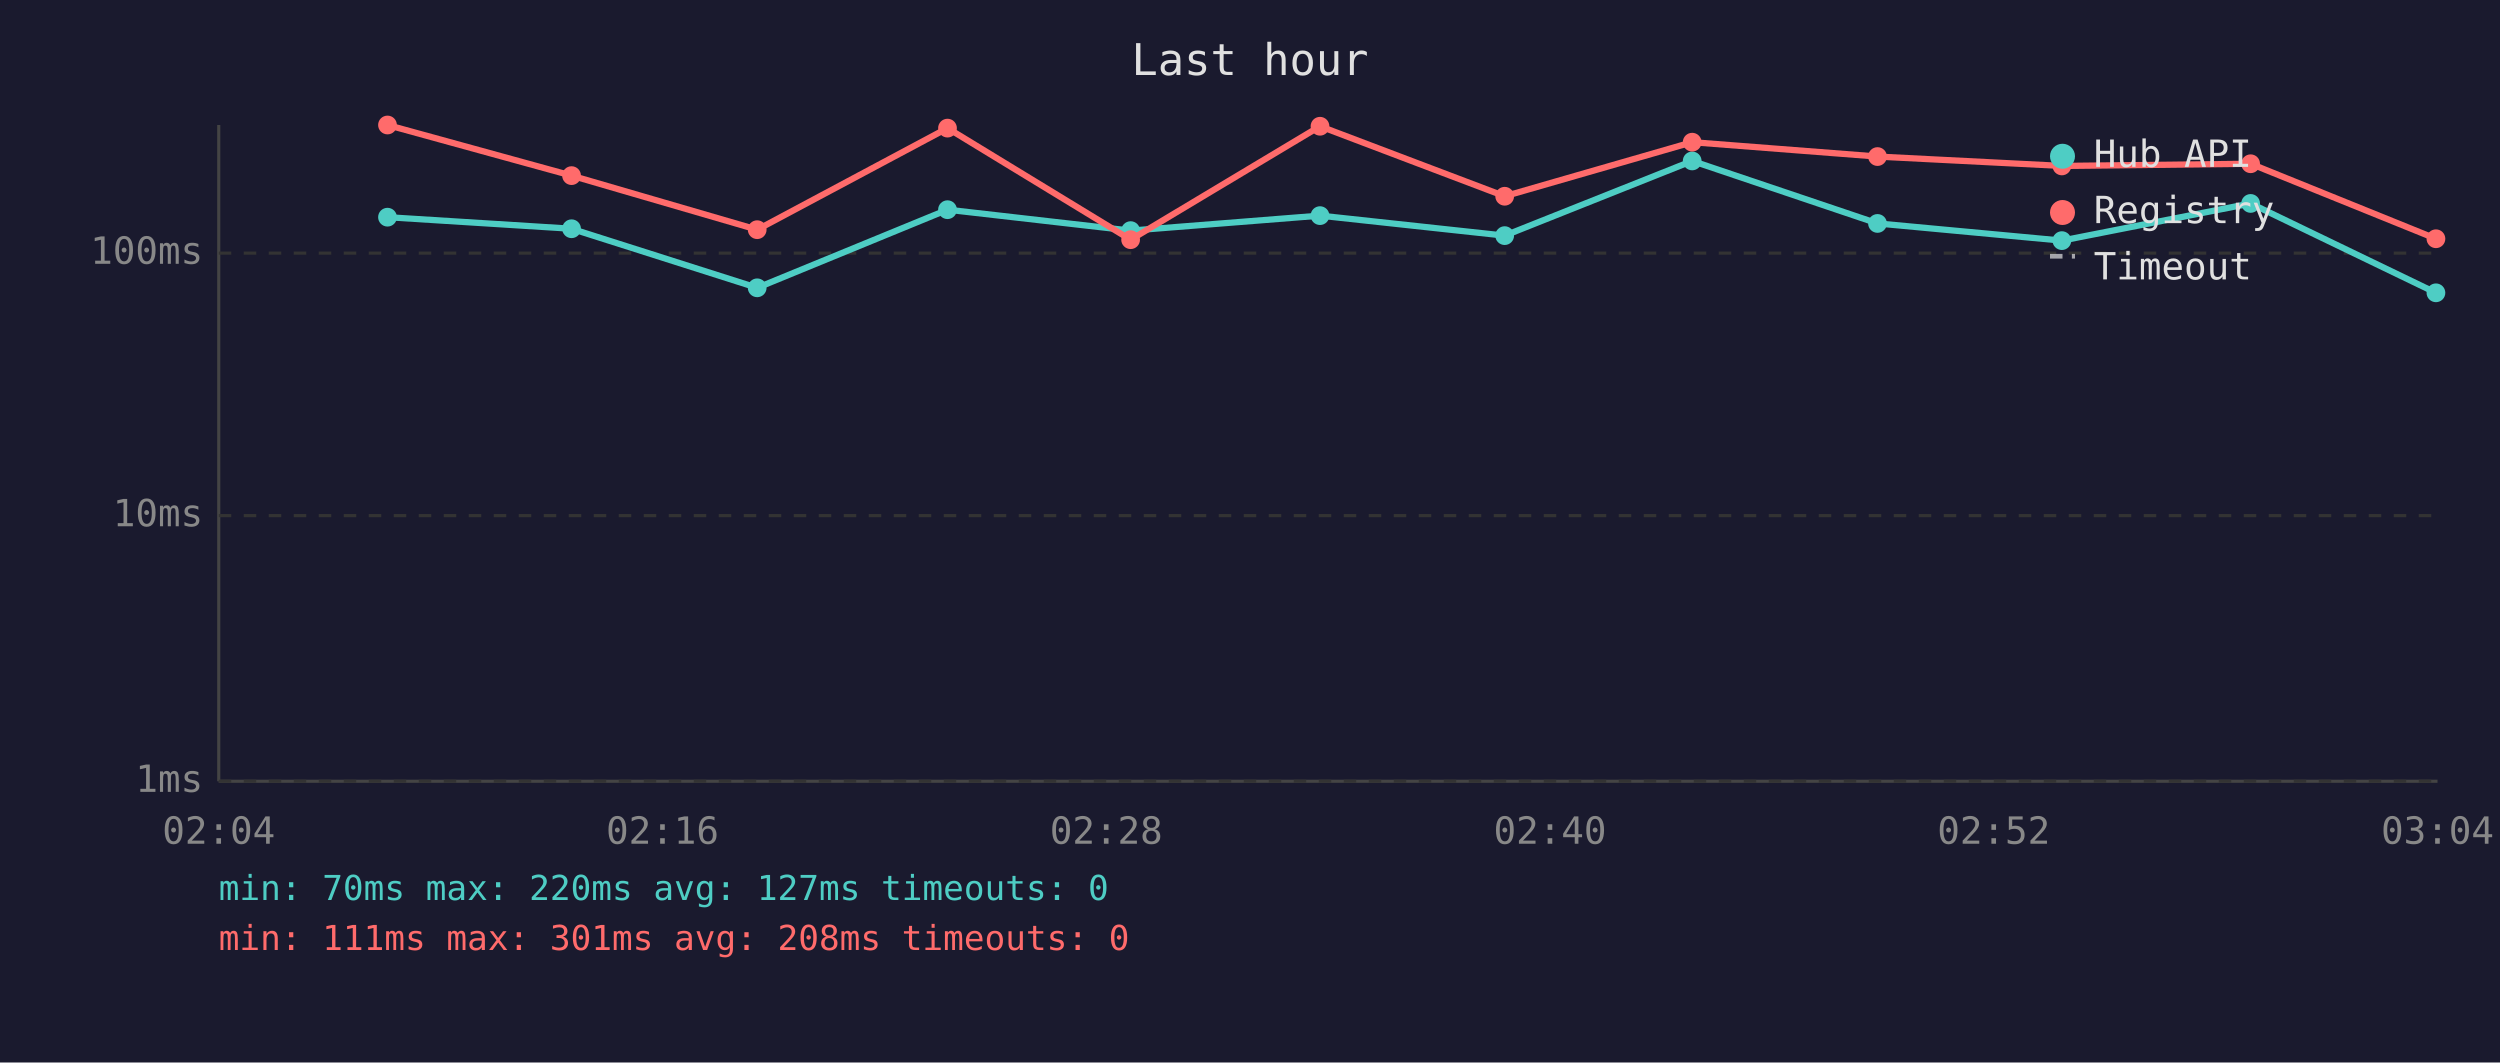
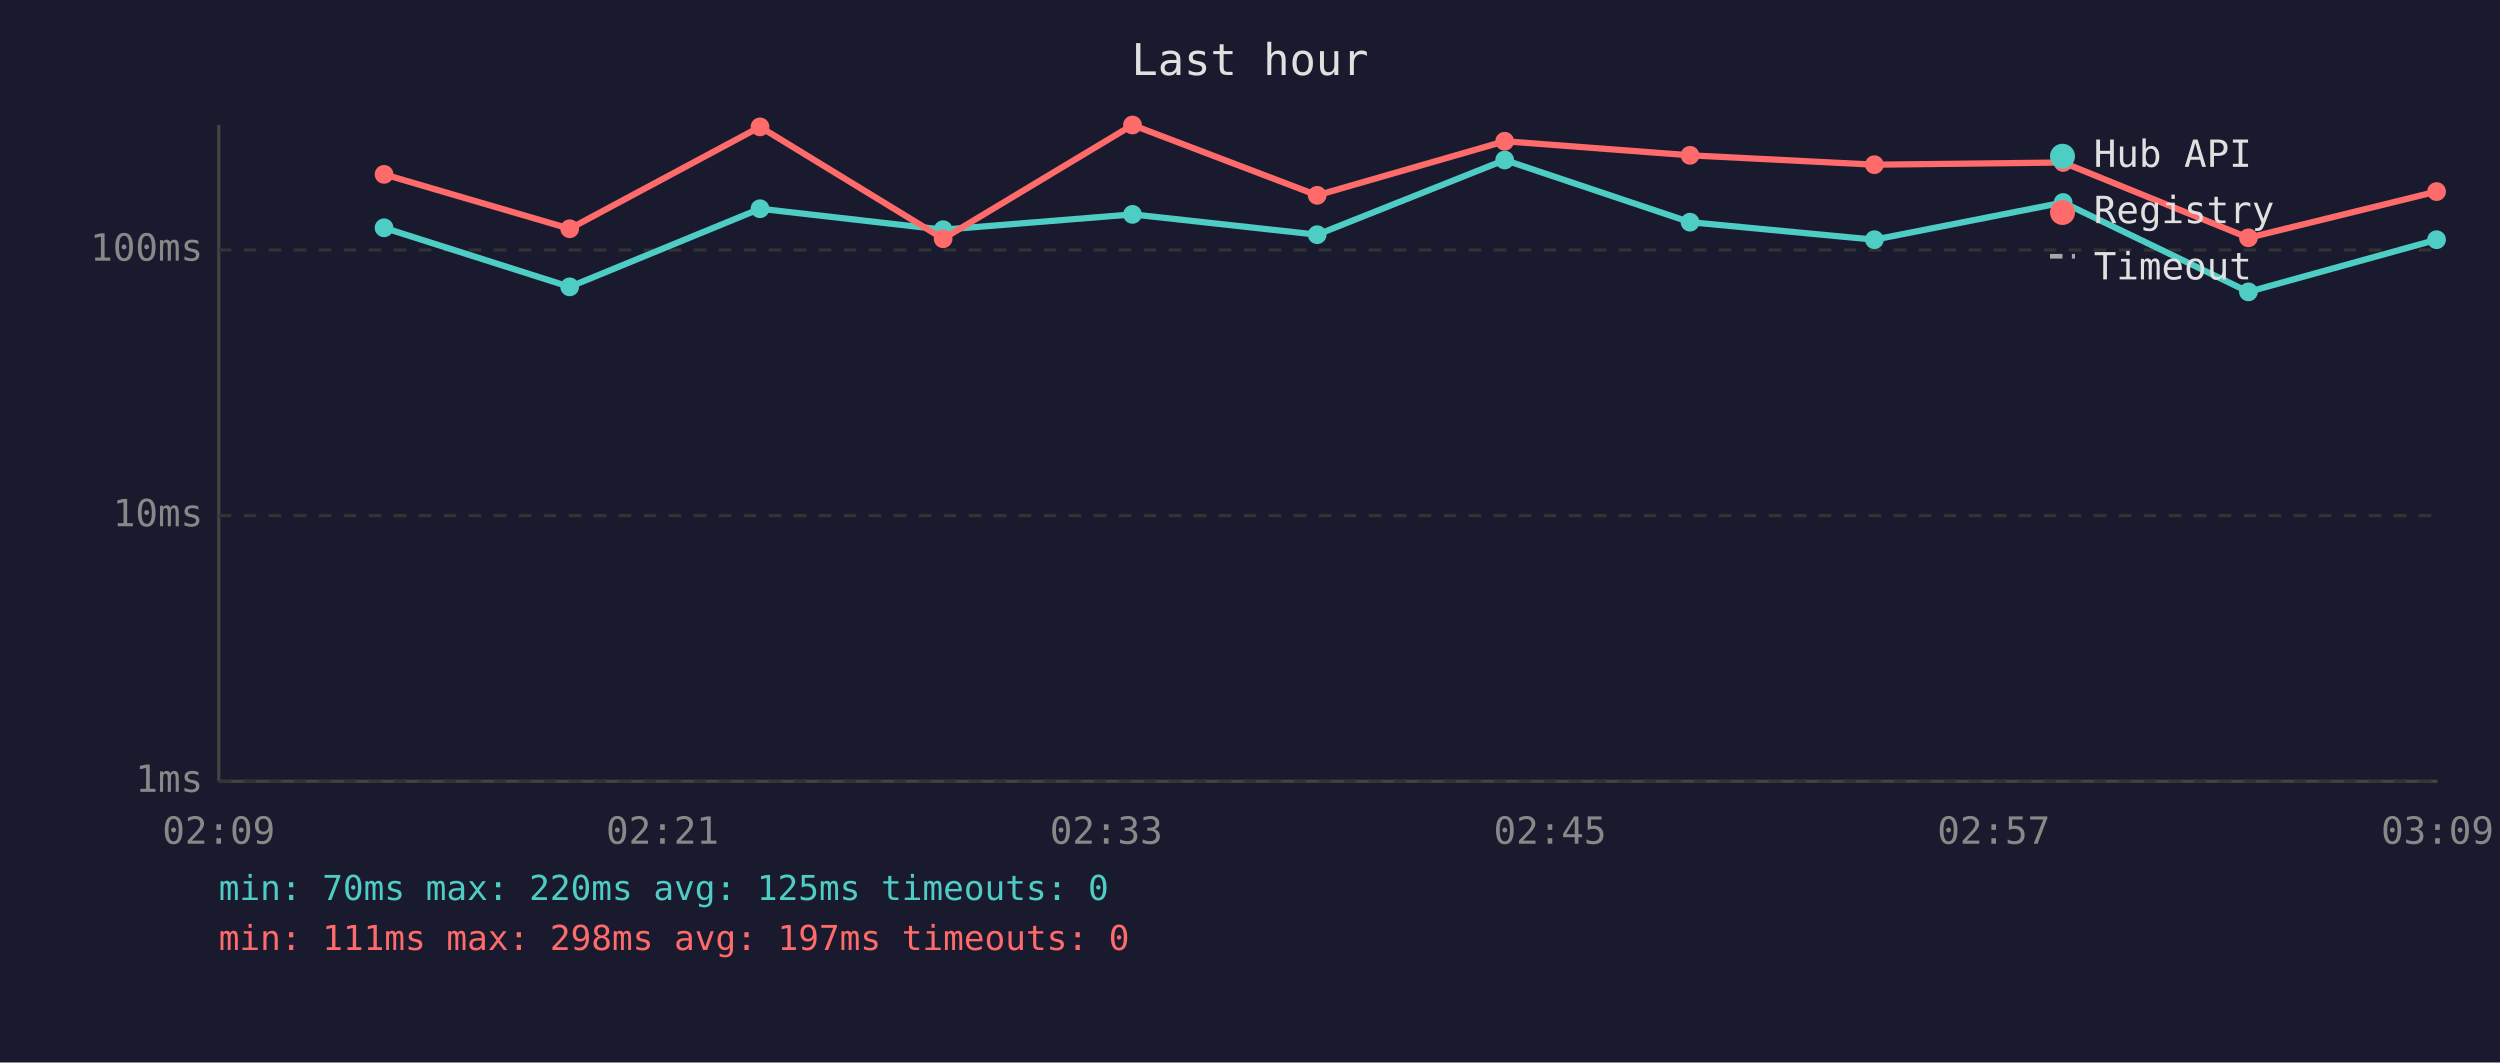
<svg xmlns="http://www.w3.org/2000/svg" viewBox="0 0 800 340" font-family="monospace" font-size="12">
  <rect width="800" height="340" fill="#1a1a2e" />
  <text x="400" y="24" fill="#e0e0e0" font-size="14" text-anchor="middle">Last hour</text>
  <line x1="70" y1="40" x2="70" y2="250" stroke="#444" stroke-width="1" />
  <line x1="70" y1="250" x2="780" y2="250" stroke="#444" stroke-width="1" />
  <line x1="70" y1="250" x2="780" y2="250" stroke="#333" stroke-width="1" stroke-dasharray="4" />
  <text x="65" y="250" fill="#888" text-anchor="end" dominant-baseline="middle">1ms</text>
  <line x1="70" y1="165" x2="780" y2="165" stroke="#333" stroke-width="1" stroke-dasharray="4" />
  <text x="65" y="165" fill="#888" text-anchor="end" dominant-baseline="middle">10ms</text>
-   <line x1="70" y1="81" x2="780" y2="81" stroke="#333" stroke-width="1" stroke-dasharray="4" />
-   <text x="65" y="81" fill="#888" text-anchor="end" dominant-baseline="middle">100ms</text>
-   <text x="70" y="270" fill="#888" text-anchor="middle">02:04</text>
-   <text x="212" y="270" fill="#888" text-anchor="middle">02:16</text>
-   <text x="354" y="270" fill="#888" text-anchor="middle">02:28</text>
-   <text x="496" y="270" fill="#888" text-anchor="middle">02:40</text>
-   <text x="638" y="270" fill="#888" text-anchor="middle">02:52</text>
-   <text x="780" y="270" fill="#888" text-anchor="middle">03:04</text>
-   <polyline points="124.0,69.5 182.9,73.2 242.3,92.1 303.2,67.1 361.8,73.8 422.4,69.0 481.5,75.4 541.5,51.5 600.8,71.5 659.8,77.0 720.2,65.1 779.5,93.7" fill="none" stroke="#4ecdc4" stroke-width="2" opacity="1" />
-   <circle cx="124.0" cy="69.5" r="3" fill="#4ecdc4" />
-   <circle cx="182.9" cy="73.2" r="3" fill="#4ecdc4" />
-   <circle cx="242.3" cy="92.1" r="3" fill="#4ecdc4" />
-   <circle cx="303.2" cy="67.1" r="3" fill="#4ecdc4" />
-   <circle cx="361.8" cy="73.8" r="3" fill="#4ecdc4" />
-   <circle cx="422.4" cy="69.0" r="3" fill="#4ecdc4" />
-   <circle cx="481.5" cy="75.4" r="3" fill="#4ecdc4" />
-   <circle cx="541.5" cy="51.5" r="3" fill="#4ecdc4" />
-   <circle cx="600.8" cy="71.5" r="3" fill="#4ecdc4" />
-   <circle cx="659.8" cy="77.0" r="3" fill="#4ecdc4" />
-   <circle cx="720.2" cy="65.1" r="3" fill="#4ecdc4" />
-   <circle cx="779.5" cy="93.7" r="3" fill="#4ecdc4" />
-   <polyline points="124.0,40.0 182.9,56.2 242.3,73.5 303.2,41.0 361.8,76.7 422.4,40.4 481.5,62.8 541.5,45.5 600.8,50.1 659.8,53.1 720.2,52.4 779.5,76.4" fill="none" stroke="#ff6b6b" stroke-width="2" opacity="1" />
-   <circle cx="124.0" cy="40.0" r="3" fill="#ff6b6b" />
-   <circle cx="182.9" cy="56.2" r="3" fill="#ff6b6b" />
-   <circle cx="242.3" cy="73.5" r="3" fill="#ff6b6b" />
-   <circle cx="303.2" cy="41.0" r="3" fill="#ff6b6b" />
-   <circle cx="361.8" cy="76.7" r="3" fill="#ff6b6b" />
-   <circle cx="422.4" cy="40.4" r="3" fill="#ff6b6b" />
-   <circle cx="481.5" cy="62.8" r="3" fill="#ff6b6b" />
-   <circle cx="541.5" cy="45.5" r="3" fill="#ff6b6b" />
-   <circle cx="600.8" cy="50.1" r="3" fill="#ff6b6b" />
-   <circle cx="659.8" cy="53.1" r="3" fill="#ff6b6b" />
-   <circle cx="720.2" cy="52.4" r="3" fill="#ff6b6b" />
-   <circle cx="779.5" cy="76.4" r="3" fill="#ff6b6b" />
+   <line x1="70" y1="80" x2="780" y2="80" stroke="#333" stroke-width="1" stroke-dasharray="4" />
+   <text x="65" y="80" fill="#888" text-anchor="end" dominant-baseline="middle">100ms</text>
+   <text x="70" y="270" fill="#888" text-anchor="middle">02:09</text>
+   <text x="212" y="270" fill="#888" text-anchor="middle">02:21</text>
+   <text x="354" y="270" fill="#888" text-anchor="middle">02:33</text>
+   <text x="496" y="270" fill="#888" text-anchor="middle">02:45</text>
+   <text x="638" y="270" fill="#888" text-anchor="middle">02:57</text>
+   <text x="780" y="270" fill="#888" text-anchor="middle">03:09</text>
+   <polyline points="122.9,72.9 182.3,91.8 243.2,66.8 301.8,73.5 362.4,68.6 421.5,75.1 481.5,51.2 540.8,71.1 599.8,76.7 660.2,64.8 719.5,93.4 779.7,76.7" fill="none" stroke="#4ecdc4" stroke-width="2" opacity="1" />
+   <circle cx="122.9" cy="72.9" r="3" fill="#4ecdc4" />
+   <circle cx="182.3" cy="91.8" r="3" fill="#4ecdc4" />
+   <circle cx="243.2" cy="66.8" r="3" fill="#4ecdc4" />
+   <circle cx="301.8" cy="73.5" r="3" fill="#4ecdc4" />
+   <circle cx="362.4" cy="68.6" r="3" fill="#4ecdc4" />
+   <circle cx="421.5" cy="75.1" r="3" fill="#4ecdc4" />
+   <circle cx="481.5" cy="51.2" r="3" fill="#4ecdc4" />
+   <circle cx="540.8" cy="71.1" r="3" fill="#4ecdc4" />
+   <circle cx="599.8" cy="76.7" r="3" fill="#4ecdc4" />
+   <circle cx="660.2" cy="64.8" r="3" fill="#4ecdc4" />
+   <circle cx="719.5" cy="93.4" r="3" fill="#4ecdc4" />
+   <circle cx="779.7" cy="76.7" r="3" fill="#4ecdc4" />
+   <polyline points="122.9,55.8 182.3,73.2 243.2,40.6 301.8,76.4 362.4,40.0 421.5,62.5 481.5,45.2 540.8,49.7 599.8,52.7 660.2,52.0 719.5,76.1 779.7,61.3" fill="none" stroke="#ff6b6b" stroke-width="2" opacity="1" />
+   <circle cx="122.9" cy="55.8" r="3" fill="#ff6b6b" />
+   <circle cx="182.3" cy="73.2" r="3" fill="#ff6b6b" />
+   <circle cx="243.2" cy="40.6" r="3" fill="#ff6b6b" />
+   <circle cx="301.8" cy="76.4" r="3" fill="#ff6b6b" />
+   <circle cx="362.4" cy="40.0" r="3" fill="#ff6b6b" />
+   <circle cx="421.5" cy="62.5" r="3" fill="#ff6b6b" />
+   <circle cx="481.5" cy="45.2" r="3" fill="#ff6b6b" />
+   <circle cx="540.8" cy="49.7" r="3" fill="#ff6b6b" />
+   <circle cx="599.8" cy="52.7" r="3" fill="#ff6b6b" />
+   <circle cx="660.2" cy="52.0" r="3" fill="#ff6b6b" />
+   <circle cx="719.5" cy="76.1" r="3" fill="#ff6b6b" />
+   <circle cx="779.7" cy="61.3" r="3" fill="#ff6b6b" />
  <circle cx="660" cy="50" r="4" fill="#4ecdc4" />
  <text x="670" y="50" fill="#e0e0e0" dominant-baseline="middle">Hub API</text>
  <circle cx="660" cy="68" r="4" fill="#ff6b6b" />
  <text x="670" y="68" fill="#e0e0e0" dominant-baseline="middle">Registry</text>
  <line x1="656" y1="82" x2="664" y2="82" stroke="#e0e0e0" stroke-width="1.5" stroke-dasharray="4,3" opacity="0.7" />
  <text x="670" y="86" fill="#e0e0e0" dominant-baseline="middle">Timeout</text>
-   <text x="70" y="288" fill="#4ecdc4" font-size="11">min: 70ms  max: 220ms  avg: 127ms  timeouts: 0</text>
-   <text x="70" y="304" fill="#ff6b6b" font-size="11">min: 111ms  max: 301ms  avg: 208ms  timeouts: 0</text>
+   <text x="70" y="288" fill="#4ecdc4" font-size="11">min: 70ms  max: 220ms  avg: 125ms  timeouts: 0</text>
+   <text x="70" y="304" fill="#ff6b6b" font-size="11">min: 111ms  max: 298ms  avg: 197ms  timeouts: 0</text>
</svg>
